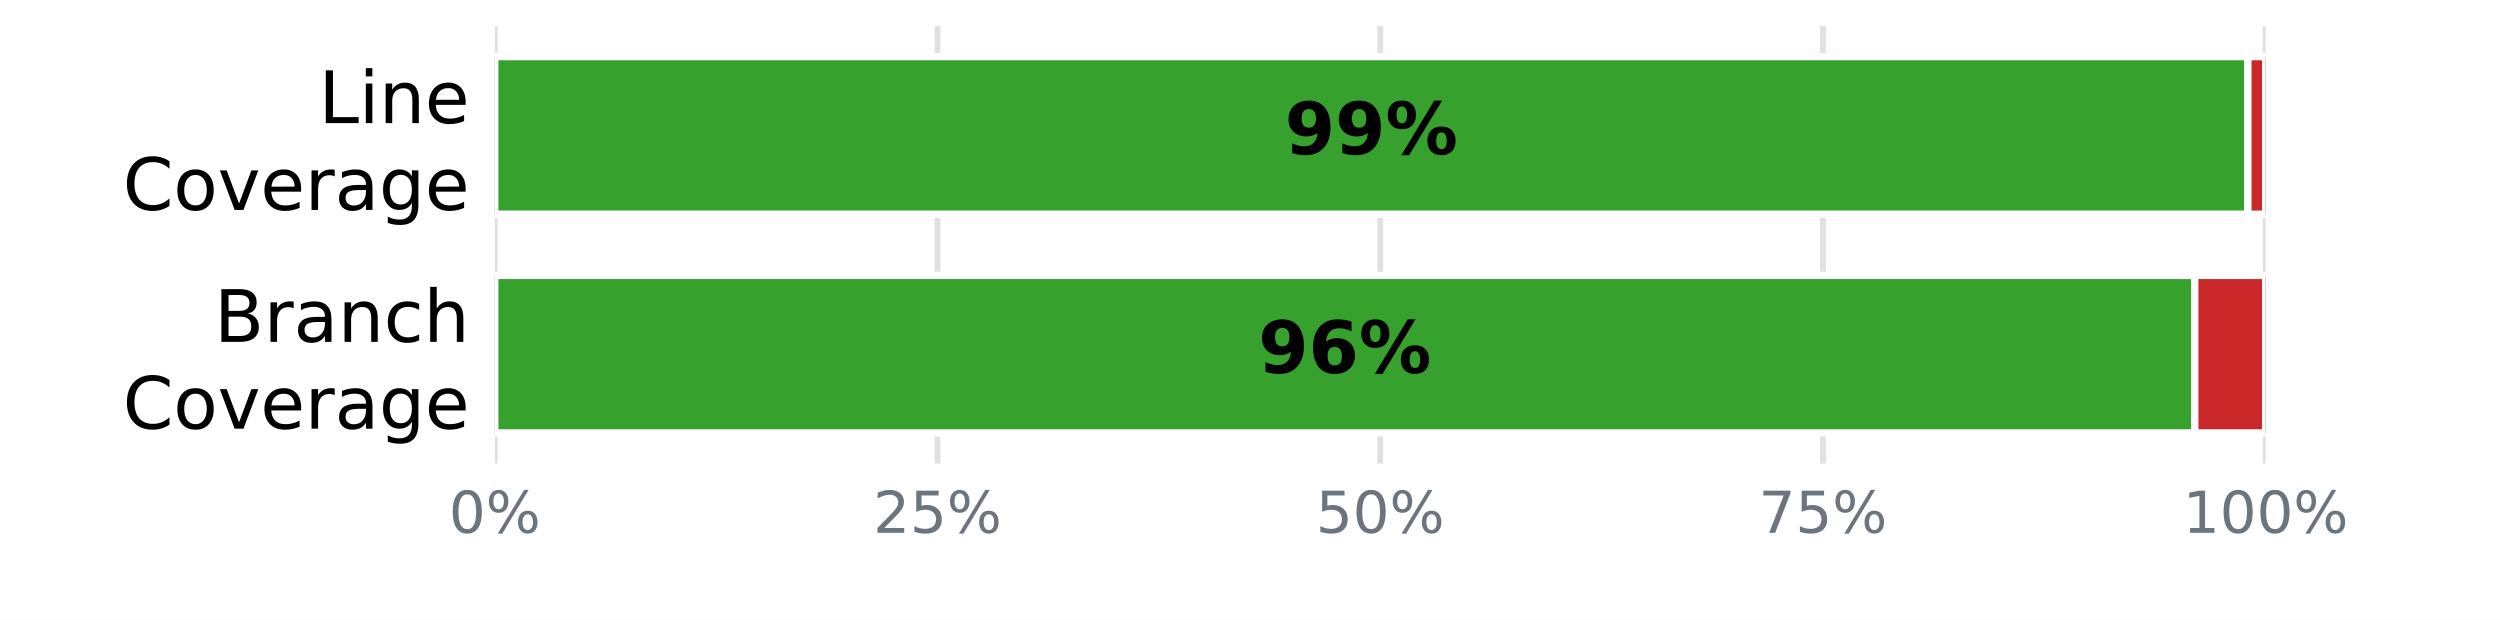
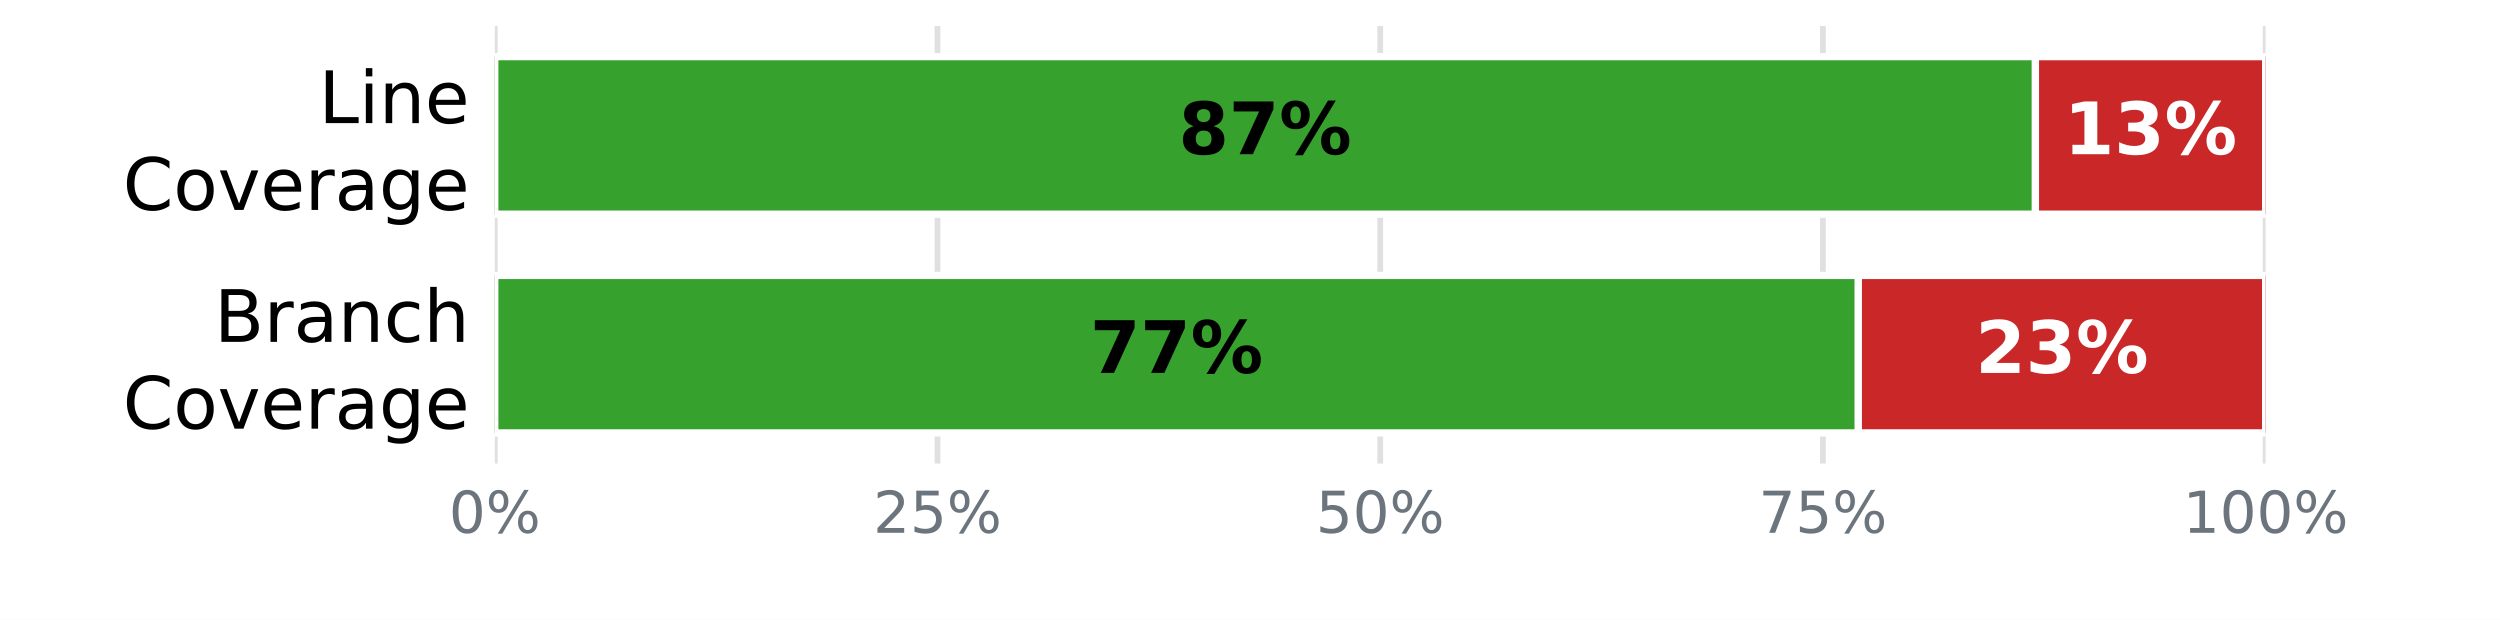
<svg xmlns="http://www.w3.org/2000/svg" xmlns:xlink="http://www.w3.org/1999/xlink" width="345.6pt" height="85.68pt" viewBox="0 0 345.6 85.68" version="1.1">
  <defs>
    <style type="text/css">*{stroke-linejoin: round; stroke-linecap: butt}</style>
  </defs>
  <g id="figure_1">
    <g id="patch_1">
      <path d="M 0 85.68  L 345.6 85.68  L 345.6 0  L 0 0  z " style="fill: #ffffff" />
    </g>
    <g id="axes_1">
      <g id="patch_2">
        <path d="M 68.4 64.08  L 313.2 64.08  L 313.2 3.6  L 68.4 3.6  z " style="fill: #ffffff" />
      </g>
      <g id="matplotlib.axis_1">
        <g id="xtick_1">
          <g id="line2d_1">
-             <path d="M 68.4 64.08  L 68.4 3.6  " clip-path="url(#p1a7e25bee4)" style="fill: none; stroke: #e0e0e0; stroke-width: 0.8; stroke-linecap: square" />
+             <path d="M 68.4 64.08  L 68.4 3.6  " clip-path="url(#p4135b36355)" style="fill: none; stroke: #e0e0e0; stroke-width: 0.8; stroke-linecap: square" />
          </g>
          <g id="line2d_2" />
          <g id="text_1">
            <g style="fill: #6c757d" transform="translate(62.05438 73.65812) scale(0.08 -0.08)">
              <defs>
                <path id="DejaVuSans-13" d="M 2034 4250  Q 1547 4250 1301 3770  Q 1056 3291 1056 2328  Q 1056 1369 1301 889  Q 1547 409 2034 409  Q 2525 409 2770 889  Q 3016 1369 3016 2328  Q 3016 3291 2770 3770  Q 2525 4250 2034 4250  z M 2034 4750  Q 2819 4750 3233 4129  Q 3647 3509 3647 2328  Q 3647 1150 3233 529  Q 2819 -91 2034 -91  Q 1250 -91 836 529  Q 422 1150 422 2328  Q 422 3509 836 4129  Q 1250 4750 2034 4750  z " transform="scale(0.015625)" />
                <path id="DejaVuSans-8" d="M 4653 2053  Q 4381 2053 4226 1822  Q 4072 1591 4072 1178  Q 4072 772 4226 539  Q 4381 306 4653 306  Q 4919 306 5073 539  Q 5228 772 5228 1178  Q 5228 1588 5073 1820  Q 4919 2053 4653 2053  z M 4653 2450  Q 5147 2450 5437 2106  Q 5728 1763 5728 1178  Q 5728 594 5436 251  Q 5144 -91 4653 -91  Q 4153 -91 3862 251  Q 3572 594 3572 1178  Q 3572 1766 3864 2108  Q 4156 2450 4653 2450  z M 1428 4353  Q 1159 4353 1004 4120  Q 850 3888 850 3481  Q 850 3069 1003 2837  Q 1156 2606 1428 2606  Q 1700 2606 1854 2837  Q 2009 3069 2009 3481  Q 2009 3884 1853 4118  Q 1697 4353 1428 4353  z M 4250 4750  L 4750 4750  L 1831 -91  L 1331 -91  L 4250 4750  z M 1428 4750  Q 1922 4750 2215 4408  Q 2509 4066 2509 3481  Q 2509 2891 2217 2550  Q 1925 2209 1428 2209  Q 931 2209 642 2551  Q 353 2894 353 3481  Q 353 4063 643 4406  Q 934 4750 1428 4750  z " transform="scale(0.015625)" />
              </defs>
              <use xlink:href="#DejaVuSans-13" />
              <use xlink:href="#DejaVuSans-8" transform="translate(63.625 0)" />
            </g>
          </g>
        </g>
        <g id="xtick_2">
          <g id="line2d_3">
-             <path d="M 129.6 64.08  L 129.6 3.6  " clip-path="url(#p1a7e25bee4)" style="fill: none; stroke: #e0e0e0; stroke-width: 0.8; stroke-linecap: square" />
+             <path d="M 129.6 64.08  L 129.6 3.6  " clip-path="url(#p4135b36355)" style="fill: none; stroke: #e0e0e0; stroke-width: 0.8; stroke-linecap: square" />
          </g>
          <g id="line2d_4" />
          <g id="text_2">
            <g style="fill: #6c757d" transform="translate(120.7094 73.65812) scale(0.08 -0.08)">
              <defs>
                <path id="DejaVuSans-15" d="M 1228 531  L 3431 531  L 3431 0  L 469 0  L 469 531  Q 828 903 1448 1529  Q 2069 2156 2228 2338  Q 2531 2678 2651 2914  Q 2772 3150 2772 3378  Q 2772 3750 2511 3984  Q 2250 4219 1831 4219  Q 1534 4219 1204 4116  Q 875 4013 500 3803  L 500 4441  Q 881 4594 1212 4672  Q 1544 4750 1819 4750  Q 2544 4750 2975 4387  Q 3406 4025 3406 3419  Q 3406 3131 3298 2873  Q 3191 2616 2906 2266  Q 2828 2175 2409 1742  Q 1991 1309 1228 531  z " transform="scale(0.015625)" />
                <path id="DejaVuSans-18" d="M 691 4666  L 3169 4666  L 3169 4134  L 1269 4134  L 1269 2991  Q 1406 3038 1543 3061  Q 1681 3084 1819 3084  Q 2600 3084 3056 2656  Q 3513 2228 3513 1497  Q 3513 744 3044 326  Q 2575 -91 1722 -91  Q 1428 -91 1123 -41  Q 819 9 494 109  L 494 744  Q 775 591 1075 516  Q 1375 441 1709 441  Q 2250 441 2565 725  Q 2881 1009 2881 1497  Q 2881 1984 2565 2268  Q 2250 2553 1709 2553  Q 1456 2553 1204 2497  Q 953 2441 691 2322  L 691 4666  z " transform="scale(0.015625)" />
              </defs>
              <use xlink:href="#DejaVuSans-15" />
              <use xlink:href="#DejaVuSans-18" transform="translate(63.625 0)" />
              <use xlink:href="#DejaVuSans-8" transform="translate(127.25 0)" />
            </g>
          </g>
        </g>
        <g id="xtick_3">
          <g id="line2d_5">
-             <path d="M 190.8 64.08  L 190.8 3.6  " clip-path="url(#p1a7e25bee4)" style="fill: none; stroke: #e0e0e0; stroke-width: 0.8; stroke-linecap: square" />
+             <path d="M 190.8 64.08  L 190.8 3.6  " clip-path="url(#p4135b36355)" style="fill: none; stroke: #e0e0e0; stroke-width: 0.8; stroke-linecap: square" />
          </g>
          <g id="line2d_6" />
          <g id="text_3">
            <g style="fill: #6c757d" transform="translate(181.9094 73.65812) scale(0.08 -0.08)">
              <use xlink:href="#DejaVuSans-18" />
              <use xlink:href="#DejaVuSans-13" transform="translate(63.625 0)" />
              <use xlink:href="#DejaVuSans-8" transform="translate(127.25 0)" />
            </g>
          </g>
        </g>
        <g id="xtick_4">
          <g id="line2d_7">
-             <path d="M 252 64.08  L 252 3.6  " clip-path="url(#p1a7e25bee4)" style="fill: none; stroke: #e0e0e0; stroke-width: 0.8; stroke-linecap: square" />
+             <path d="M 252 64.08  L 252 3.6  " clip-path="url(#p4135b36355)" style="fill: none; stroke: #e0e0e0; stroke-width: 0.8; stroke-linecap: square" />
          </g>
          <g id="line2d_8" />
          <g id="text_4">
            <g style="fill: #6c757d" transform="translate(243.1094 73.65812) scale(0.08 -0.08)">
              <defs>
                <path id="DejaVuSans-1a" d="M 525 4666  L 3525 4666  L 3525 4397  L 1831 0  L 1172 0  L 2766 4134  L 525 4134  L 525 4666  z " transform="scale(0.015625)" />
              </defs>
              <use xlink:href="#DejaVuSans-1a" />
              <use xlink:href="#DejaVuSans-18" transform="translate(63.625 0)" />
              <use xlink:href="#DejaVuSans-8" transform="translate(127.25 0)" />
            </g>
          </g>
        </g>
        <g id="xtick_5">
          <g id="line2d_9">
-             <path d="M 313.2 64.08  L 313.2 3.6  " clip-path="url(#p1a7e25bee4)" style="fill: none; stroke: #e0e0e0; stroke-width: 0.8; stroke-linecap: square" />
+             <path d="M 313.2 64.08  L 313.2 3.6  " clip-path="url(#p4135b36355)" style="fill: none; stroke: #e0e0e0; stroke-width: 0.8; stroke-linecap: square" />
          </g>
          <g id="line2d_10" />
          <g id="text_5">
            <g style="fill: #6c757d" transform="translate(301.7644 73.65812) scale(0.08 -0.08)">
              <defs>
                <path id="DejaVuSans-14" d="M 794 531  L 1825 531  L 1825 4091  L 703 3866  L 703 4441  L 1819 4666  L 2450 4666  L 2450 531  L 3481 531  L 3481 0  L 794 0  L 794 531  z " transform="scale(0.015625)" />
              </defs>
              <use xlink:href="#DejaVuSans-14" />
              <use xlink:href="#DejaVuSans-13" transform="translate(63.625 0)" />
              <use xlink:href="#DejaVuSans-13" transform="translate(127.25 0)" />
              <use xlink:href="#DejaVuSans-8" transform="translate(190.875 0)" />
            </g>
          </g>
        </g>
      </g>
      <g id="matplotlib.axis_2">
        <g id="ytick_1">
          <g id="line2d_11" />
          <g id="text_6">
            <g transform="translate(44.05938 17.01873) scale(0.1 -0.1)">
              <defs>
                <path id="DejaVuSans-2f" d="M 628 4666  L 1259 4666  L 1259 531  L 3531 531  L 3531 0  L 628 0  L 628 4666  z " transform="scale(0.015625)" />
                <path id="DejaVuSans-4c" d="M 603 3500  L 1178 3500  L 1178 0  L 603 0  L 603 3500  z M 603 4863  L 1178 4863  L 1178 4134  L 603 4134  L 603 4863  z " transform="scale(0.015625)" />
                <path id="DejaVuSans-51" d="M 3513 2113  L 3513 0  L 2938 0  L 2938 2094  Q 2938 2591 2744 2837  Q 2550 3084 2163 3084  Q 1697 3084 1428 2787  Q 1159 2491 1159 1978  L 1159 0  L 581 0  L 581 3500  L 1159 3500  L 1159 2956  Q 1366 3272 1645 3428  Q 1925 3584 2291 3584  Q 2894 3584 3203 3211  Q 3513 2838 3513 2113  z " transform="scale(0.015625)" />
                <path id="DejaVuSans-48" d="M 3597 1894  L 3597 1613  L 953 1613  Q 991 1019 1311 708  Q 1631 397 2203 397  Q 2534 397 2845 478  Q 3156 559 3463 722  L 3463 178  Q 3153 47 2828 -22  Q 2503 -91 2169 -91  Q 1331 -91 842 396  Q 353 884 353 1716  Q 353 2575 817 3079  Q 1281 3584 2069 3584  Q 2775 3584 3186 3129  Q 3597 2675 3597 1894  z M 3022 2063  Q 3016 2534 2758 2815  Q 2500 3097 2075 3097  Q 1594 3097 1305 2825  Q 1016 2553 972 2059  L 3022 2063  z " transform="scale(0.015625)" />
              </defs>
              <use xlink:href="#DejaVuSans-2f" />
              <use xlink:href="#DejaVuSans-4c" transform="translate(55.71875 0)" />
              <use xlink:href="#DejaVuSans-51" transform="translate(83.5 0)" />
              <use xlink:href="#DejaVuSans-48" transform="translate(146.875 0)" />
            </g>
            <g transform="translate(16.98594 29.02068) scale(0.1 -0.1)">
              <defs>
                <path id="DejaVuSans-26" d="M 4122 4306  L 4122 3641  Q 3803 3938 3442 4084  Q 3081 4231 2675 4231  Q 1875 4231 1450 3742  Q 1025 3253 1025 2328  Q 1025 1406 1450 917  Q 1875 428 2675 428  Q 3081 428 3442 575  Q 3803 722 4122 1019  L 4122 359  Q 3791 134 3420 21  Q 3050 -91 2638 -91  Q 1578 -91 968 557  Q 359 1206 359 2328  Q 359 3453 968 4101  Q 1578 4750 2638 4750  Q 3056 4750 3426 4639  Q 3797 4528 4122 4306  z " transform="scale(0.015625)" />
                <path id="DejaVuSans-52" d="M 1959 3097  Q 1497 3097 1228 2736  Q 959 2375 959 1747  Q 959 1119 1226 758  Q 1494 397 1959 397  Q 2419 397 2687 759  Q 2956 1122 2956 1747  Q 2956 2369 2687 2733  Q 2419 3097 1959 3097  z M 1959 3584  Q 2709 3584 3137 3096  Q 3566 2609 3566 1747  Q 3566 888 3137 398  Q 2709 -91 1959 -91  Q 1206 -91 779 398  Q 353 888 353 1747  Q 353 2609 779 3096  Q 1206 3584 1959 3584  z " transform="scale(0.015625)" />
                <path id="DejaVuSans-59" d="M 191 3500  L 800 3500  L 1894 563  L 2988 3500  L 3597 3500  L 2284 0  L 1503 0  L 191 3500  z " transform="scale(0.015625)" />
                <path id="DejaVuSans-55" d="M 2631 2963  Q 2534 3019 2420 3045  Q 2306 3072 2169 3072  Q 1681 3072 1420 2755  Q 1159 2438 1159 1844  L 1159 0  L 581 0  L 581 3500  L 1159 3500  L 1159 2956  Q 1341 3275 1631 3429  Q 1922 3584 2338 3584  Q 2397 3584 2469 3576  Q 2541 3569 2628 3553  L 2631 2963  z " transform="scale(0.015625)" />
                <path id="DejaVuSans-44" d="M 2194 1759  Q 1497 1759 1228 1600  Q 959 1441 959 1056  Q 959 750 1161 570  Q 1363 391 1709 391  Q 2188 391 2477 730  Q 2766 1069 2766 1631  L 2766 1759  L 2194 1759  z M 3341 1997  L 3341 0  L 2766 0  L 2766 531  Q 2569 213 2275 61  Q 1981 -91 1556 -91  Q 1019 -91 701 211  Q 384 513 384 1019  Q 384 1609 779 1909  Q 1175 2209 1959 2209  L 2766 2209  L 2766 2266  Q 2766 2663 2505 2880  Q 2244 3097 1772 3097  Q 1472 3097 1187 3025  Q 903 2953 641 2809  L 641 3341  Q 956 3463 1253 3523  Q 1550 3584 1831 3584  Q 2591 3584 2966 3190  Q 3341 2797 3341 1997  z " transform="scale(0.015625)" />
                <path id="DejaVuSans-4a" d="M 2906 1791  Q 2906 2416 2648 2759  Q 2391 3103 1925 3103  Q 1463 3103 1205 2759  Q 947 2416 947 1791  Q 947 1169 1205 825  Q 1463 481 1925 481  Q 2391 481 2648 825  Q 2906 1169 2906 1791  z M 3481 434  Q 3481 -459 3084 -895  Q 2688 -1331 1869 -1331  Q 1566 -1331 1297 -1286  Q 1028 -1241 775 -1147  L 775 -588  Q 1028 -725 1275 -790  Q 1522 -856 1778 -856  Q 2344 -856 2625 -561  Q 2906 -266 2906 331  L 2906 616  Q 2728 306 2450 153  Q 2172 0 1784 0  Q 1141 0 747 490  Q 353 981 353 1791  Q 353 2603 747 3093  Q 1141 3584 1784 3584  Q 2172 3584 2450 3431  Q 2728 3278 2906 2969  L 2906 3500  L 3481 3500  L 3481 434  z " transform="scale(0.015625)" />
              </defs>
              <use xlink:href="#DejaVuSans-26" />
              <use xlink:href="#DejaVuSans-52" transform="translate(69.82812 0)" />
              <use xlink:href="#DejaVuSans-59" transform="translate(131.0156 0)" />
              <use xlink:href="#DejaVuSans-48" transform="translate(190.2031 0)" />
              <use xlink:href="#DejaVuSans-55" transform="translate(251.7344 0)" />
              <use xlink:href="#DejaVuSans-44" transform="translate(292.8438 0)" />
              <use xlink:href="#DejaVuSans-4a" transform="translate(354.125 0)" />
              <use xlink:href="#DejaVuSans-48" transform="translate(417.6094 0)" />
            </g>
          </g>
        </g>
        <g id="ytick_2">
          <g id="line2d_12" />
          <g id="text_7">
            <g transform="translate(29.62656 47.25873) scale(0.1 -0.1)">
              <defs>
                <path id="DejaVuSans-25" d="M 1259 2228  L 1259 519  L 2272 519  Q 2781 519 3026 730  Q 3272 941 3272 1375  Q 3272 1813 3026 2020  Q 2781 2228 2272 2228  L 1259 2228  z M 1259 4147  L 1259 2741  L 2194 2741  Q 2656 2741 2882 2914  Q 3109 3088 3109 3444  Q 3109 3797 2882 3972  Q 2656 4147 2194 4147  L 1259 4147  z M 628 4666  L 2241 4666  Q 2963 4666 3353 4366  Q 3744 4066 3744 3513  Q 3744 3084 3544 2831  Q 3344 2578 2956 2516  Q 3422 2416 3680 2098  Q 3938 1781 3938 1306  Q 3938 681 3513 340  Q 3088 0 2303 0  L 628 0  L 628 4666  z " transform="scale(0.015625)" />
                <path id="DejaVuSans-46" d="M 3122 3366  L 3122 2828  Q 2878 2963 2633 3030  Q 2388 3097 2138 3097  Q 1578 3097 1268 2742  Q 959 2388 959 1747  Q 959 1106 1268 751  Q 1578 397 2138 397  Q 2388 397 2633 464  Q 2878 531 3122 666  L 3122 134  Q 2881 22 2623 -34  Q 2366 -91 2075 -91  Q 1284 -91 818 406  Q 353 903 353 1747  Q 353 2603 823 3093  Q 1294 3584 2113 3584  Q 2378 3584 2631 3529  Q 2884 3475 3122 3366  z " transform="scale(0.015625)" />
                <path id="DejaVuSans-4b" d="M 3513 2113  L 3513 0  L 2938 0  L 2938 2094  Q 2938 2591 2744 2837  Q 2550 3084 2163 3084  Q 1697 3084 1428 2787  Q 1159 2491 1159 1978  L 1159 0  L 581 0  L 581 4863  L 1159 4863  L 1159 2956  Q 1366 3272 1645 3428  Q 1925 3584 2291 3584  Q 2894 3584 3203 3211  Q 3513 2838 3513 2113  z " transform="scale(0.015625)" />
              </defs>
              <use xlink:href="#DejaVuSans-25" />
              <use xlink:href="#DejaVuSans-55" transform="translate(68.60938 0)" />
              <use xlink:href="#DejaVuSans-44" transform="translate(109.7188 0)" />
              <use xlink:href="#DejaVuSans-51" transform="translate(171 0)" />
              <use xlink:href="#DejaVuSans-46" transform="translate(234.375 0)" />
              <use xlink:href="#DejaVuSans-4b" transform="translate(289.3594 0)" />
            </g>
            <g transform="translate(16.98594 59.26068) scale(0.1 -0.1)">
              <use xlink:href="#DejaVuSans-26" />
              <use xlink:href="#DejaVuSans-52" transform="translate(69.82812 0)" />
              <use xlink:href="#DejaVuSans-59" transform="translate(131.0156 0)" />
              <use xlink:href="#DejaVuSans-48" transform="translate(190.2031 0)" />
              <use xlink:href="#DejaVuSans-55" transform="translate(251.7344 0)" />
              <use xlink:href="#DejaVuSans-44" transform="translate(292.8438 0)" />
              <use xlink:href="#DejaVuSans-4a" transform="translate(354.125 0)" />
              <use xlink:href="#DejaVuSans-48" transform="translate(417.6094 0)" />
            </g>
          </g>
        </g>
      </g>
      <g id="patch_3">
-         <path d="M 68.4 7.834  L 310.752 7.834  L 310.752 29.606  L 68.4 29.606  z " clip-path="url(#p1a7e25bee4)" style="fill: #37a12d; stroke: #ffffff; stroke-linejoin: miter" />
+         <path d="M 68.4 7.834  L 281.376 7.834  L 281.376 29.606  L 68.4 29.606  z " clip-path="url(#p4135b36355)" style="fill: #37a12d; stroke: #ffffff; stroke-linejoin: miter" />
      </g>
      <g id="patch_4">
-         <path d="M 310.752 7.834  L 313.2 7.834  L 313.2 29.606  L 310.752 29.606  z " clip-path="url(#p1a7e25bee4)" style="fill: #ca2828; stroke: #ffffff; stroke-linejoin: miter" />
+         <path d="M 281.376 7.834  L 313.2 7.834  L 313.2 29.606  L 281.376 29.606  z " clip-path="url(#p4135b36355)" style="fill: #ca2828; stroke: #ffffff; stroke-linejoin: miter" />
      </g>
      <g id="patch_5">
-         <path d="M 68.4 38.074  L 303.408 38.074  L 303.408 59.846  L 68.4 59.846  z " clip-path="url(#p1a7e25bee4)" style="fill: #37a12d; stroke: #ffffff; stroke-linejoin: miter" />
+         <path d="M 68.4 38.074  L 256.896 38.074  L 256.896 59.846  L 68.4 59.846  z " clip-path="url(#p4135b36355)" style="fill: #37a12d; stroke: #ffffff; stroke-linejoin: miter" />
      </g>
      <g id="patch_6">
-         <path d="M 303.408 38.074  L 313.2 38.074  L 313.2 59.846  L 303.408 59.846  z " clip-path="url(#p1a7e25bee4)" style="fill: #ca2828; stroke: #ffffff; stroke-linejoin: miter" />
+         <path d="M 256.896 38.074  L 313.2 38.074  L 313.2 59.846  L 256.896 59.846  z " clip-path="url(#p4135b36355)" style="fill: #ca2828; stroke: #ffffff; stroke-linejoin: miter" />
      </g>
      <g id="text_8">
-         <g transform="translate(177.608 21.31766) scale(0.1 -0.1)">
+         <g transform="translate(162.92 21.31766) scale(0.1 -0.1)">
          <defs>
-             <path id="DejaVuSans-Bold-1c" d="M 641 103  L 641 966  Q 928 831 1190 764  Q 1453 697 1709 697  Q 2247 697 2547 995  Q 2847 1294 2900 1881  Q 2688 1725 2447 1647  Q 2206 1569 1925 1569  Q 1209 1569 770 1986  Q 331 2403 331 3084  Q 331 3838 820 4291  Q 1309 4744 2131 4744  Q 3044 4744 3544 4128  Q 4044 3513 4044 2388  Q 4044 1231 3459 570  Q 2875 -91 1856 -91  Q 1528 -91 1228 -42  Q 928 6 641 103  z M 2125 2350  Q 2441 2350 2600 2554  Q 2759 2759 2759 3169  Q 2759 3575 2600 3781  Q 2441 3988 2125 3988  Q 1809 3988 1650 3781  Q 1491 3575 1491 3169  Q 1491 2759 1650 2554  Q 1809 2350 2125 2350  z " transform="scale(0.015625)" />
+             <path id="DejaVuSans-Bold-1b" d="M 2228 2088  Q 1891 2088 1709 1903  Q 1528 1719 1528 1375  Q 1528 1031 1709 848  Q 1891 666 2228 666  Q 2563 666 2741 848  Q 2919 1031 2919 1375  Q 2919 1722 2741 1905  Q 2563 2088 2228 2088  z M 1350 2484  Q 925 2613 709 2878  Q 494 3144 494 3541  Q 494 4131 934 4440  Q 1375 4750 2228 4750  Q 3075 4750 3515 4442  Q 3956 4134 3956 3541  Q 3956 3144 3739 2878  Q 3522 2613 3097 2484  Q 3572 2353 3814 2058  Q 4056 1763 4056 1313  Q 4056 619 3595 264  Q 3134 -91 2228 -91  Q 1319 -91 855 264  Q 391 619 391 1313  Q 391 1763 633 2058  Q 875 2353 1350 2484  z M 1631 3419  Q 1631 3141 1786 2991  Q 1941 2841 2228 2841  Q 2509 2841 2662 2991  Q 2816 3141 2816 3419  Q 2816 3697 2662 3845  Q 2509 3994 2228 3994  Q 1941 3994 1786 3844  Q 1631 3694 1631 3419  z " transform="scale(0.015625)" />
+             <path id="DejaVuSans-Bold-1a" d="M 428 4666  L 3944 4666  L 3944 3988  L 2125 0  L 953 0  L 2675 3781  L 428 3781  L 428 4666  z " transform="scale(0.015625)" />
            <path id="DejaVuSans-Bold-8" d="M 4959 1925  Q 4738 1925 4616 1733  Q 4494 1541 4494 1184  Q 4494 825 4614 633  Q 4734 441 4959 441  Q 5184 441 5303 633  Q 5422 825 5422 1184  Q 5422 1541 5301 1733  Q 5181 1925 4959 1925  z M 4959 2450  Q 5541 2450 5875 2112  Q 6209 1775 6209 1184  Q 6209 594 5875 251  Q 5541 -91 4959 -91  Q 4378 -91 4042 251  Q 3706 594 3706 1184  Q 3706 1772 4042 2111  Q 4378 2450 4959 2450  z M 2094 -91  L 1403 -91  L 4319 4750  L 5013 4750  L 2094 -91  z M 1453 4750  Q 2034 4750 2367 4411  Q 2700 4072 2700 3481  Q 2700 2891 2367 2550  Q 2034 2209 1453 2209  Q 872 2209 539 2550  Q 206 2891 206 3481  Q 206 4072 539 4411  Q 872 4750 1453 4750  z M 1453 4225  Q 1228 4225 1106 4031  Q 984 3838 984 3481  Q 984 3122 1106 2926  Q 1228 2731 1453 2731  Q 1678 2731 1798 2926  Q 1919 3122 1919 3481  Q 1919 3838 1797 4031  Q 1675 4225 1453 4225  z " transform="scale(0.015625)" />
          </defs>
-           <use xlink:href="#DejaVuSans-Bold-1c" />
-           <use xlink:href="#DejaVuSans-Bold-1c" transform="translate(69.57812 0)" />
+           <use xlink:href="#DejaVuSans-Bold-1b" />
+           <use xlink:href="#DejaVuSans-Bold-1a" transform="translate(69.57812 0)" />
          <use xlink:href="#DejaVuSans-Bold-8" transform="translate(139.1562 0)" />
        </g>
      </g>
      <g id="text_9">
-         <g transform="translate(173.936 51.55766) scale(0.1 -0.1)">
+         <g style="fill: #ffffff" transform="translate(285.32 21.31766) scale(0.1 -0.1)">
          <defs>
-             <path id="DejaVuSans-Bold-19" d="M 2316 2303  Q 2000 2303 1842 2098  Q 1684 1894 1684 1484  Q 1684 1075 1842 870  Q 2000 666 2316 666  Q 2634 666 2792 870  Q 2950 1075 2950 1484  Q 2950 1894 2792 2098  Q 2634 2303 2316 2303  z M 3803 4544  L 3803 3681  Q 3506 3822 3243 3889  Q 2981 3956 2731 3956  Q 2194 3956 1894 3657  Q 1594 3359 1544 2772  Q 1750 2925 1990 3001  Q 2231 3078 2516 3078  Q 3231 3078 3670 2659  Q 4109 2241 4109 1563  Q 4109 813 3618 361  Q 3128 -91 2303 -91  Q 1394 -91 895 523  Q 397 1138 397 2266  Q 397 3422 980 4083  Q 1563 4744 2578 4744  Q 2900 4744 3203 4694  Q 3506 4644 3803 4544  z " transform="scale(0.015625)" />
+             <path id="DejaVuSans-Bold-14" d="M 750 831  L 1813 831  L 1813 3847  L 722 3622  L 722 4441  L 1806 4666  L 2950 4666  L 2950 831  L 4013 831  L 4013 0  L 750 0  L 750 831  z " transform="scale(0.015625)" />
+             <path id="DejaVuSans-Bold-16" d="M 2981 2516  Q 3453 2394 3698 2092  Q 3944 1791 3944 1325  Q 3944 631 3412 270  Q 2881 -91 1863 -91  Q 1503 -91 1142 -33  Q 781 25 428 141  L 428 1069  Q 766 900 1098 814  Q 1431 728 1753 728  Q 2231 728 2486 893  Q 2741 1059 2741 1369  Q 2741 1688 2480 1852  Q 2219 2016 1709 2016  L 1228 2016  L 1228 2791  L 1734 2791  Q 2188 2791 2409 2933  Q 2631 3075 2631 3366  Q 2631 3634 2415 3781  Q 2200 3928 1806 3928  Q 1516 3928 1219 3862  Q 922 3797 628 3669  L 628 4550  Q 984 4650 1334 4700  Q 1684 4750 2022 4750  Q 2931 4750 3382 4451  Q 3834 4153 3834 3553  Q 3834 3144 3618 2883  Q 3403 2622 2981 2516  z " transform="scale(0.015625)" />
          </defs>
-           <use xlink:href="#DejaVuSans-Bold-1c" />
-           <use xlink:href="#DejaVuSans-Bold-19" transform="translate(69.57812 0)" />
+           <use xlink:href="#DejaVuSans-Bold-14" />
+           <use xlink:href="#DejaVuSans-Bold-16" transform="translate(69.57812 0)" />
+           <use xlink:href="#DejaVuSans-Bold-8" transform="translate(139.1562 0)" />
+         </g>
+       </g>
+       <g id="text_10">
+         <g transform="translate(150.68 51.55766) scale(0.1 -0.1)">
+           <use xlink:href="#DejaVuSans-Bold-1a" />
+           <use xlink:href="#DejaVuSans-Bold-1a" transform="translate(69.57812 0)" />
+           <use xlink:href="#DejaVuSans-Bold-8" transform="translate(139.1562 0)" />
+         </g>
+       </g>
+       <g id="text_11">
+         <g style="fill: #ffffff" transform="translate(273.08 51.55766) scale(0.1 -0.1)">
+           <defs>
+             <path id="DejaVuSans-Bold-15" d="M 1844 884  L 3897 884  L 3897 0  L 506 0  L 506 884  L 2209 2388  Q 2438 2594 2547 2791  Q 2656 2988 2656 3200  Q 2656 3528 2436 3728  Q 2216 3928 1850 3928  Q 1569 3928 1234 3808  Q 900 3688 519 3450  L 519 4475  Q 925 4609 1322 4679  Q 1719 4750 2100 4750  Q 2938 4750 3402 4381  Q 3866 4013 3866 3353  Q 3866 2972 3669 2642  Q 3472 2313 2841 1759  L 1844 884  z " transform="scale(0.015625)" />
+           </defs>
+           <use xlink:href="#DejaVuSans-Bold-15" />
+           <use xlink:href="#DejaVuSans-Bold-16" transform="translate(69.57812 0)" />
          <use xlink:href="#DejaVuSans-Bold-8" transform="translate(139.1562 0)" />
        </g>
      </g>
    </g>
  </g>
  <defs>
-     <clipPath id="p1a7e25bee4">
+     <clipPath id="p4135b36355">
      <rect x="68.4" y="3.6" width="244.8" height="60.48" />
    </clipPath>
  </defs>
</svg>
